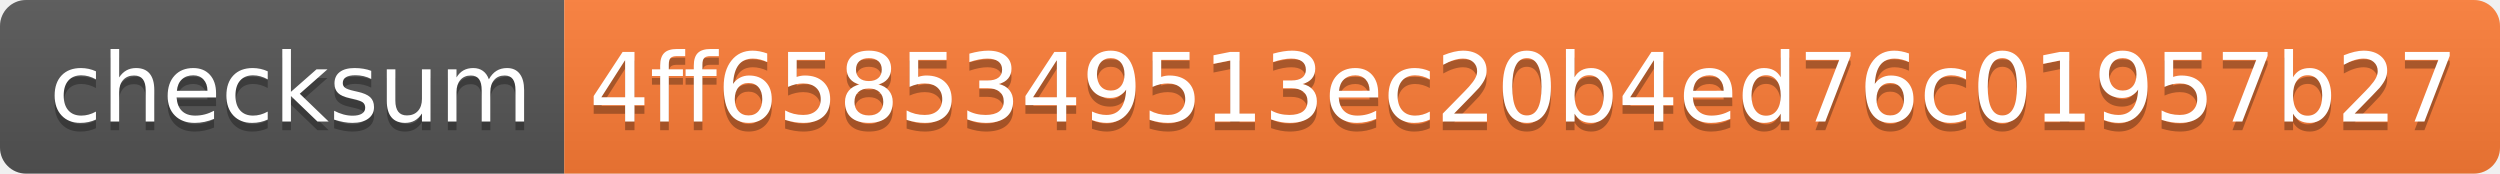
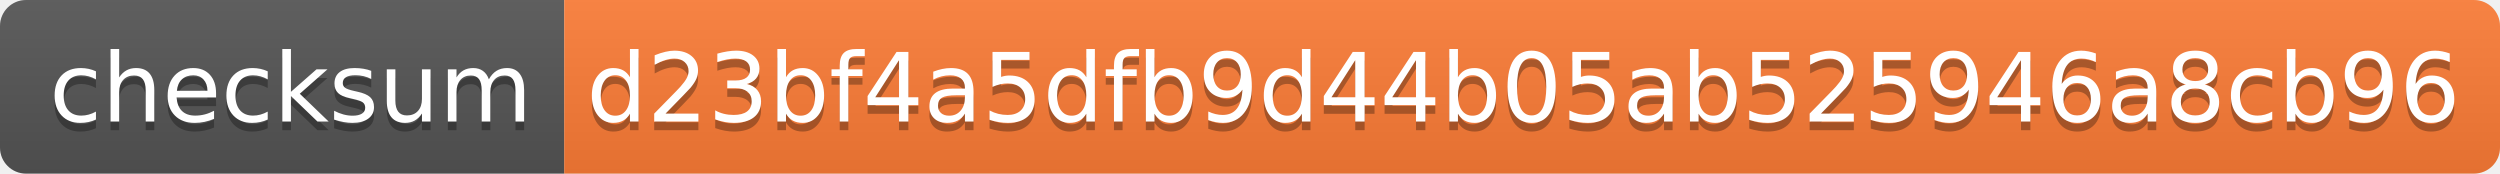
- <svg xmlns="http://www.w3.org/2000/svg" width="288" height="20" role="img" aria-label="checksum: 4ff6585349513ec20b4ed76c01957b27">
+ <svg xmlns="http://www.w3.org/2000/svg" width="288" height="20" role="img" aria-label="checksum: d23bf4a5dfb9d44b05ab525946a8cb96">
  <linearGradient id="s" x2="0" y2="100%">
    <stop offset="0" stop-color="#bbb" stop-opacity=".1" />
    <stop offset="1" stop-opacity=".1" />
  </linearGradient>
  <clipPath id="r">
    <rect width="288" height="20" rx="3" fill="#fff" />
  </clipPath>
  <g clip-path="url(#r)">
    <rect width="65" height="20" fill="#555" />
    <rect x="65" width="223" height="20" fill="#fe7d37" />
    <rect width="288" height="20" fill="url(#s)" />
  </g>
  <g fill="#fff" text-anchor="middle" font-family="Verdana,Geneva,DejaVu Sans,sans-serif" text-rendering="geometricPrecision" font-size="110">
    <text aria-hidden="true" x="335" y="150" fill="#010101" fill-opacity=".3" transform="scale(.1)" textLength="550">checksum</text>
    <text x="335" y="140" transform="scale(.1)" fill="#fff" textLength="550">checksum</text>
-     <text aria-hidden="true" x="1755" y="150" fill="#010101" fill-opacity=".3" transform="scale(.1)" textLength="2130">4ff6585349513ec20b4ed76c01957b27</text>
-     <text x="1755" y="140" transform="scale(.1)" fill="#fff" textLength="2130">4ff6585349513ec20b4ed76c01957b27</text>
+     <text aria-hidden="true" x="1755" y="150" fill="#010101" fill-opacity=".3" transform="scale(.1)" textLength="2130">d23bf4a5dfb9d44b05ab525946a8cb96</text>
+     <text x="1755" y="140" transform="scale(.1)" fill="#fff" textLength="2130">d23bf4a5dfb9d44b05ab525946a8cb96</text>
  </g>
</svg>
